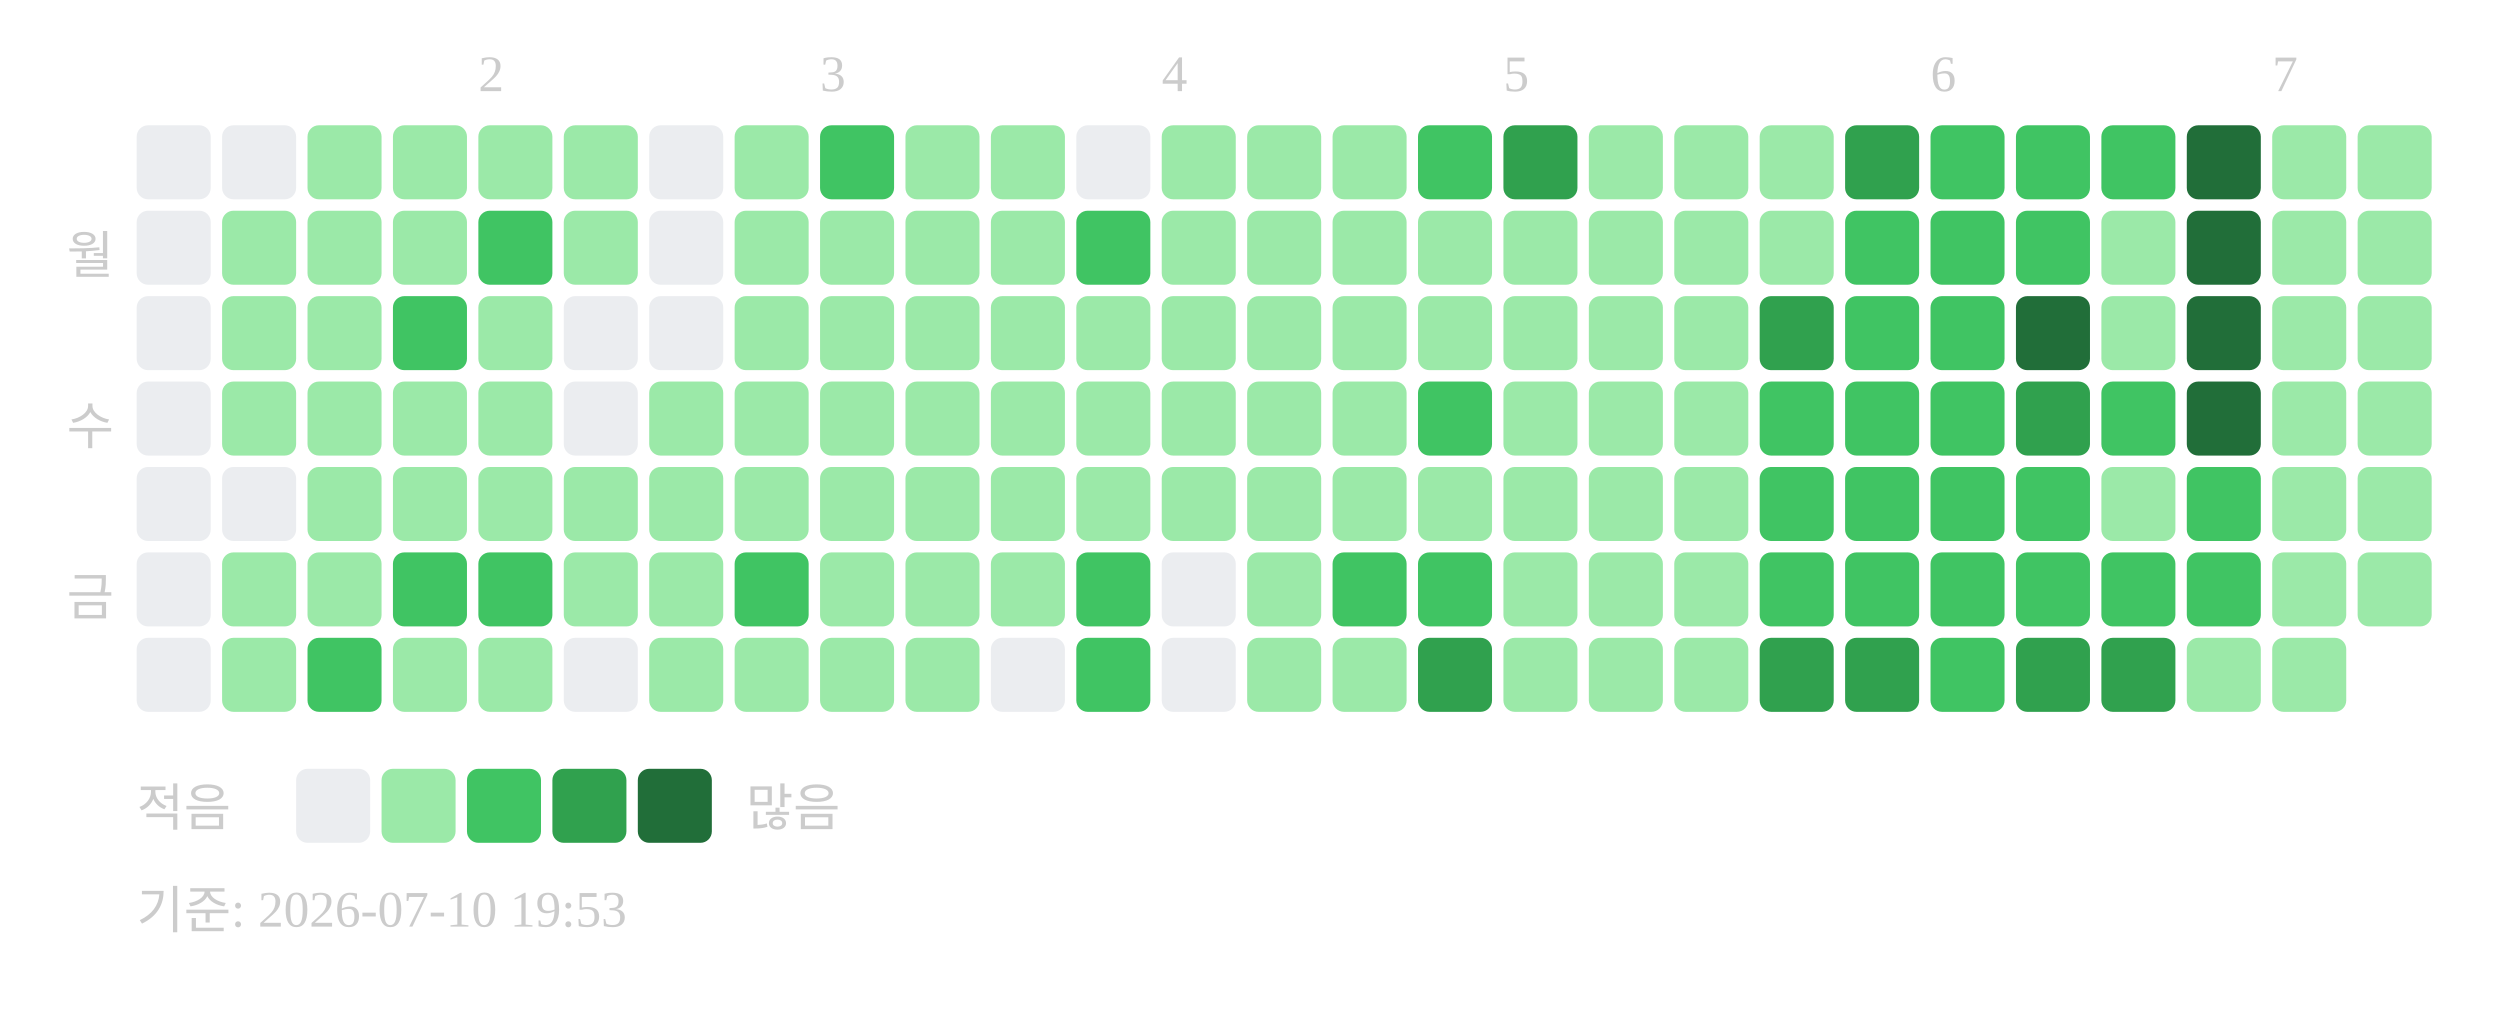
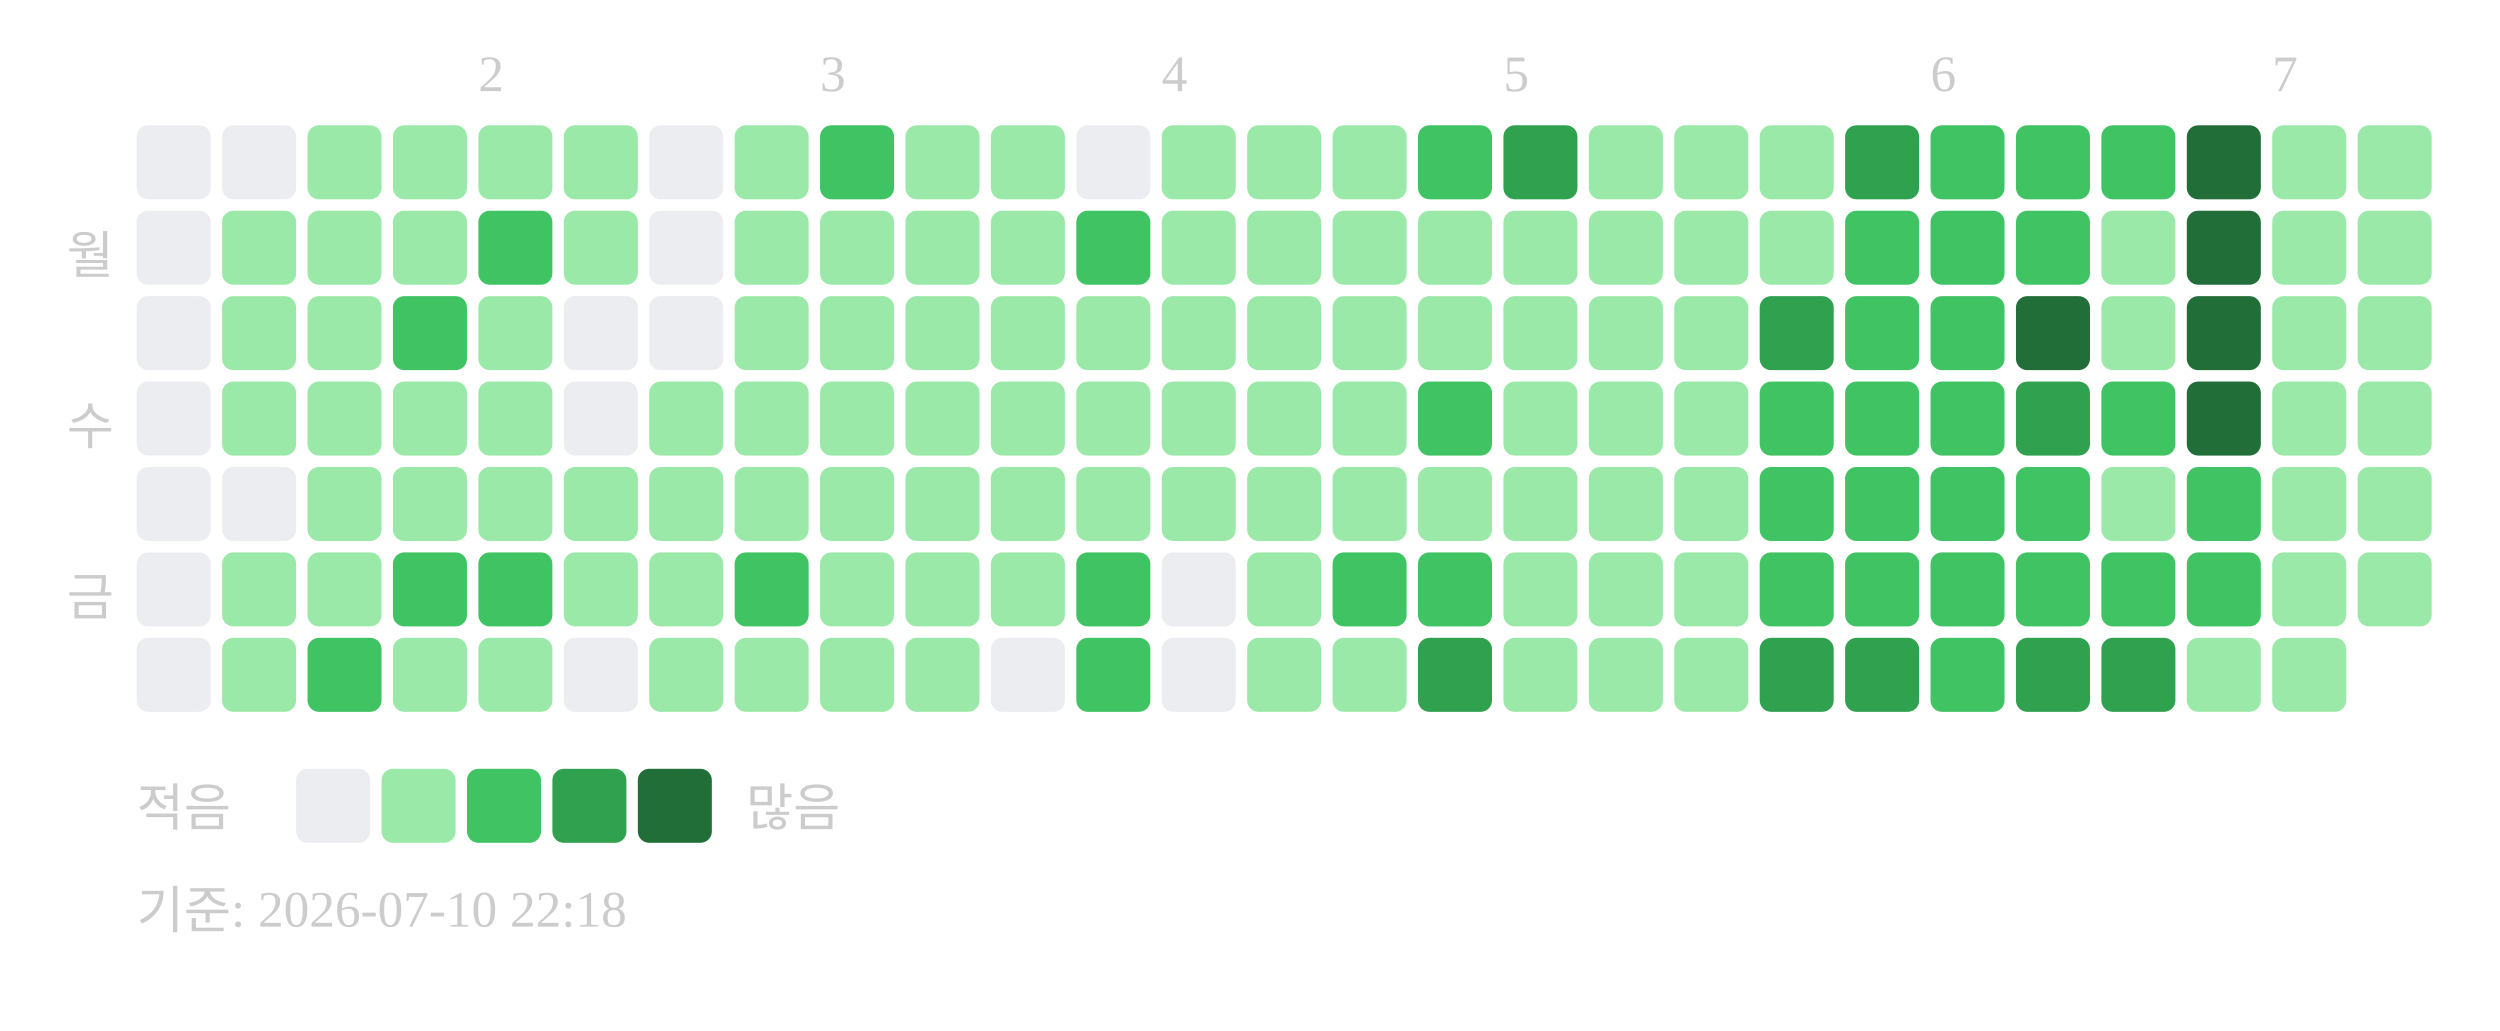
<svg xmlns="http://www.w3.org/2000/svg" width="439" height="181">
  <text x="84" y="16" font-size="9" fill="#cccccc">2</text>
  <text x="144" y="16" font-size="9" fill="#cccccc">3</text>
  <text x="204" y="16" font-size="9" fill="#cccccc">4</text>
  <text x="264" y="16" font-size="9" fill="#cccccc">5</text>
  <text x="339" y="16" font-size="9" fill="#cccccc">6</text>
  <text x="399" y="16" font-size="9" fill="#cccccc">7</text>
  <text x="20" y="48" text-anchor="end" font-size="9" fill="#cccccc">월</text>
  <text x="20" y="78" text-anchor="end" font-size="9" fill="#cccccc">수</text>
  <text x="20" y="108" text-anchor="end" font-size="9" fill="#cccccc">금</text>
  <rect x="24" y="22" width="13" height="13" rx="2" fill="#ebedf0" />
  <rect x="24" y="37" width="13" height="13" rx="2" fill="#ebedf0" />
  <rect x="24" y="52" width="13" height="13" rx="2" fill="#ebedf0" />
  <rect x="24" y="67" width="13" height="13" rx="2" fill="#ebedf0" />
  <rect x="24" y="82" width="13" height="13" rx="2" fill="#ebedf0" />
  <rect x="24" y="97" width="13" height="13" rx="2" fill="#ebedf0" />
  <rect x="24" y="112" width="13" height="13" rx="2" fill="#ebedf0" />
  <rect x="39" y="22" width="13" height="13" rx="2" fill="#ebedf0" />
  <rect x="39" y="37" width="13" height="13" rx="2" fill="#9be9a8" />
  <rect x="39" y="52" width="13" height="13" rx="2" fill="#9be9a8" />
  <rect x="39" y="67" width="13" height="13" rx="2" fill="#9be9a8" />
  <rect x="39" y="82" width="13" height="13" rx="2" fill="#ebedf0" />
  <rect x="39" y="97" width="13" height="13" rx="2" fill="#9be9a8" />
  <rect x="39" y="112" width="13" height="13" rx="2" fill="#9be9a8" />
  <rect x="54" y="22" width="13" height="13" rx="2" fill="#9be9a8" />
  <rect x="54" y="37" width="13" height="13" rx="2" fill="#9be9a8" />
  <rect x="54" y="52" width="13" height="13" rx="2" fill="#9be9a8" />
  <rect x="54" y="67" width="13" height="13" rx="2" fill="#9be9a8" />
  <rect x="54" y="82" width="13" height="13" rx="2" fill="#9be9a8" />
  <rect x="54" y="97" width="13" height="13" rx="2" fill="#9be9a8" />
  <rect x="54" y="112" width="13" height="13" rx="2" fill="#40c463" />
  <rect x="69" y="22" width="13" height="13" rx="2" fill="#9be9a8" />
  <rect x="69" y="37" width="13" height="13" rx="2" fill="#9be9a8" />
  <rect x="69" y="52" width="13" height="13" rx="2" fill="#40c463" />
  <rect x="69" y="67" width="13" height="13" rx="2" fill="#9be9a8" />
  <rect x="69" y="82" width="13" height="13" rx="2" fill="#9be9a8" />
  <rect x="69" y="97" width="13" height="13" rx="2" fill="#40c463" />
  <rect x="69" y="112" width="13" height="13" rx="2" fill="#9be9a8" />
  <rect x="84" y="22" width="13" height="13" rx="2" fill="#9be9a8" />
  <rect x="84" y="37" width="13" height="13" rx="2" fill="#40c463" />
  <rect x="84" y="52" width="13" height="13" rx="2" fill="#9be9a8" />
  <rect x="84" y="67" width="13" height="13" rx="2" fill="#9be9a8" />
  <rect x="84" y="82" width="13" height="13" rx="2" fill="#9be9a8" />
  <rect x="84" y="97" width="13" height="13" rx="2" fill="#40c463" />
  <rect x="84" y="112" width="13" height="13" rx="2" fill="#9be9a8" />
  <rect x="99" y="22" width="13" height="13" rx="2" fill="#9be9a8" />
  <rect x="99" y="37" width="13" height="13" rx="2" fill="#9be9a8" />
  <rect x="99" y="52" width="13" height="13" rx="2" fill="#ebedf0" />
  <rect x="99" y="67" width="13" height="13" rx="2" fill="#ebedf0" />
  <rect x="99" y="82" width="13" height="13" rx="2" fill="#9be9a8" />
  <rect x="99" y="97" width="13" height="13" rx="2" fill="#9be9a8" />
  <rect x="99" y="112" width="13" height="13" rx="2" fill="#ebedf0" />
  <rect x="114" y="22" width="13" height="13" rx="2" fill="#ebedf0" />
  <rect x="114" y="37" width="13" height="13" rx="2" fill="#ebedf0" />
  <rect x="114" y="52" width="13" height="13" rx="2" fill="#ebedf0" />
  <rect x="114" y="67" width="13" height="13" rx="2" fill="#9be9a8" />
  <rect x="114" y="82" width="13" height="13" rx="2" fill="#9be9a8" />
  <rect x="114" y="97" width="13" height="13" rx="2" fill="#9be9a8" />
  <rect x="114" y="112" width="13" height="13" rx="2" fill="#9be9a8" />
  <rect x="129" y="22" width="13" height="13" rx="2" fill="#9be9a8" />
  <rect x="129" y="37" width="13" height="13" rx="2" fill="#9be9a8" />
  <rect x="129" y="52" width="13" height="13" rx="2" fill="#9be9a8" />
  <rect x="129" y="67" width="13" height="13" rx="2" fill="#9be9a8" />
  <rect x="129" y="82" width="13" height="13" rx="2" fill="#9be9a8" />
  <rect x="129" y="97" width="13" height="13" rx="2" fill="#40c463" />
  <rect x="129" y="112" width="13" height="13" rx="2" fill="#9be9a8" />
  <rect x="144" y="22" width="13" height="13" rx="2" fill="#40c463" />
  <rect x="144" y="37" width="13" height="13" rx="2" fill="#9be9a8" />
  <rect x="144" y="52" width="13" height="13" rx="2" fill="#9be9a8" />
  <rect x="144" y="67" width="13" height="13" rx="2" fill="#9be9a8" />
  <rect x="144" y="82" width="13" height="13" rx="2" fill="#9be9a8" />
  <rect x="144" y="97" width="13" height="13" rx="2" fill="#9be9a8" />
  <rect x="144" y="112" width="13" height="13" rx="2" fill="#9be9a8" />
  <rect x="159" y="22" width="13" height="13" rx="2" fill="#9be9a8" />
  <rect x="159" y="37" width="13" height="13" rx="2" fill="#9be9a8" />
  <rect x="159" y="52" width="13" height="13" rx="2" fill="#9be9a8" />
  <rect x="159" y="67" width="13" height="13" rx="2" fill="#9be9a8" />
  <rect x="159" y="82" width="13" height="13" rx="2" fill="#9be9a8" />
  <rect x="159" y="97" width="13" height="13" rx="2" fill="#9be9a8" />
  <rect x="159" y="112" width="13" height="13" rx="2" fill="#9be9a8" />
  <rect x="174" y="22" width="13" height="13" rx="2" fill="#9be9a8" />
  <rect x="174" y="37" width="13" height="13" rx="2" fill="#9be9a8" />
  <rect x="174" y="52" width="13" height="13" rx="2" fill="#9be9a8" />
  <rect x="174" y="67" width="13" height="13" rx="2" fill="#9be9a8" />
  <rect x="174" y="82" width="13" height="13" rx="2" fill="#9be9a8" />
  <rect x="174" y="97" width="13" height="13" rx="2" fill="#9be9a8" />
  <rect x="174" y="112" width="13" height="13" rx="2" fill="#ebedf0" />
  <rect x="189" y="22" width="13" height="13" rx="2" fill="#ebedf0" />
  <rect x="189" y="37" width="13" height="13" rx="2" fill="#40c463" />
  <rect x="189" y="52" width="13" height="13" rx="2" fill="#9be9a8" />
  <rect x="189" y="67" width="13" height="13" rx="2" fill="#9be9a8" />
  <rect x="189" y="82" width="13" height="13" rx="2" fill="#9be9a8" />
  <rect x="189" y="97" width="13" height="13" rx="2" fill="#40c463" />
  <rect x="189" y="112" width="13" height="13" rx="2" fill="#40c463" />
  <rect x="204" y="22" width="13" height="13" rx="2" fill="#9be9a8" />
  <rect x="204" y="37" width="13" height="13" rx="2" fill="#9be9a8" />
  <rect x="204" y="52" width="13" height="13" rx="2" fill="#9be9a8" />
  <rect x="204" y="67" width="13" height="13" rx="2" fill="#9be9a8" />
  <rect x="204" y="82" width="13" height="13" rx="2" fill="#9be9a8" />
  <rect x="204" y="97" width="13" height="13" rx="2" fill="#ebedf0" />
  <rect x="204" y="112" width="13" height="13" rx="2" fill="#ebedf0" />
  <rect x="219" y="22" width="13" height="13" rx="2" fill="#9be9a8" />
  <rect x="219" y="37" width="13" height="13" rx="2" fill="#9be9a8" />
  <rect x="219" y="52" width="13" height="13" rx="2" fill="#9be9a8" />
  <rect x="219" y="67" width="13" height="13" rx="2" fill="#9be9a8" />
  <rect x="219" y="82" width="13" height="13" rx="2" fill="#9be9a8" />
  <rect x="219" y="97" width="13" height="13" rx="2" fill="#9be9a8" />
  <rect x="219" y="112" width="13" height="13" rx="2" fill="#9be9a8" />
  <rect x="234" y="22" width="13" height="13" rx="2" fill="#9be9a8" />
  <rect x="234" y="37" width="13" height="13" rx="2" fill="#9be9a8" />
  <rect x="234" y="52" width="13" height="13" rx="2" fill="#9be9a8" />
  <rect x="234" y="67" width="13" height="13" rx="2" fill="#9be9a8" />
  <rect x="234" y="82" width="13" height="13" rx="2" fill="#9be9a8" />
  <rect x="234" y="97" width="13" height="13" rx="2" fill="#40c463" />
  <rect x="234" y="112" width="13" height="13" rx="2" fill="#9be9a8" />
  <rect x="249" y="22" width="13" height="13" rx="2" fill="#40c463" />
  <rect x="249" y="37" width="13" height="13" rx="2" fill="#9be9a8" />
  <rect x="249" y="52" width="13" height="13" rx="2" fill="#9be9a8" />
  <rect x="249" y="67" width="13" height="13" rx="2" fill="#40c463" />
  <rect x="249" y="82" width="13" height="13" rx="2" fill="#9be9a8" />
  <rect x="249" y="97" width="13" height="13" rx="2" fill="#40c463" />
  <rect x="249" y="112" width="13" height="13" rx="2" fill="#30a14e" />
  <rect x="264" y="22" width="13" height="13" rx="2" fill="#30a14e" />
  <rect x="264" y="37" width="13" height="13" rx="2" fill="#9be9a8" />
  <rect x="264" y="52" width="13" height="13" rx="2" fill="#9be9a8" />
  <rect x="264" y="67" width="13" height="13" rx="2" fill="#9be9a8" />
  <rect x="264" y="82" width="13" height="13" rx="2" fill="#9be9a8" />
  <rect x="264" y="97" width="13" height="13" rx="2" fill="#9be9a8" />
  <rect x="264" y="112" width="13" height="13" rx="2" fill="#9be9a8" />
  <rect x="279" y="22" width="13" height="13" rx="2" fill="#9be9a8" />
  <rect x="279" y="37" width="13" height="13" rx="2" fill="#9be9a8" />
  <rect x="279" y="52" width="13" height="13" rx="2" fill="#9be9a8" />
  <rect x="279" y="67" width="13" height="13" rx="2" fill="#9be9a8" />
  <rect x="279" y="82" width="13" height="13" rx="2" fill="#9be9a8" />
  <rect x="279" y="97" width="13" height="13" rx="2" fill="#9be9a8" />
  <rect x="279" y="112" width="13" height="13" rx="2" fill="#9be9a8" />
  <rect x="294" y="22" width="13" height="13" rx="2" fill="#9be9a8" />
  <rect x="294" y="37" width="13" height="13" rx="2" fill="#9be9a8" />
  <rect x="294" y="52" width="13" height="13" rx="2" fill="#9be9a8" />
  <rect x="294" y="67" width="13" height="13" rx="2" fill="#9be9a8" />
  <rect x="294" y="82" width="13" height="13" rx="2" fill="#9be9a8" />
  <rect x="294" y="97" width="13" height="13" rx="2" fill="#9be9a8" />
  <rect x="294" y="112" width="13" height="13" rx="2" fill="#9be9a8" />
  <rect x="309" y="22" width="13" height="13" rx="2" fill="#9be9a8" />
  <rect x="309" y="37" width="13" height="13" rx="2" fill="#9be9a8" />
  <rect x="309" y="52" width="13" height="13" rx="2" fill="#30a14e" />
  <rect x="309" y="67" width="13" height="13" rx="2" fill="#40c463" />
  <rect x="309" y="82" width="13" height="13" rx="2" fill="#40c463" />
  <rect x="309" y="97" width="13" height="13" rx="2" fill="#40c463" />
  <rect x="309" y="112" width="13" height="13" rx="2" fill="#30a14e" />
  <rect x="324" y="22" width="13" height="13" rx="2" fill="#30a14e" />
  <rect x="324" y="37" width="13" height="13" rx="2" fill="#40c463" />
  <rect x="324" y="52" width="13" height="13" rx="2" fill="#40c463" />
  <rect x="324" y="67" width="13" height="13" rx="2" fill="#40c463" />
  <rect x="324" y="82" width="13" height="13" rx="2" fill="#40c463" />
  <rect x="324" y="97" width="13" height="13" rx="2" fill="#40c463" />
  <rect x="324" y="112" width="13" height="13" rx="2" fill="#30a14e" />
  <rect x="339" y="22" width="13" height="13" rx="2" fill="#40c463" />
  <rect x="339" y="37" width="13" height="13" rx="2" fill="#40c463" />
  <rect x="339" y="52" width="13" height="13" rx="2" fill="#40c463" />
  <rect x="339" y="67" width="13" height="13" rx="2" fill="#40c463" />
  <rect x="339" y="82" width="13" height="13" rx="2" fill="#40c463" />
  <rect x="339" y="97" width="13" height="13" rx="2" fill="#40c463" />
  <rect x="339" y="112" width="13" height="13" rx="2" fill="#40c463" />
  <rect x="354" y="22" width="13" height="13" rx="2" fill="#40c463" />
  <rect x="354" y="37" width="13" height="13" rx="2" fill="#40c463" />
  <rect x="354" y="52" width="13" height="13" rx="2" fill="#216e39" />
  <rect x="354" y="67" width="13" height="13" rx="2" fill="#30a14e" />
  <rect x="354" y="82" width="13" height="13" rx="2" fill="#40c463" />
  <rect x="354" y="97" width="13" height="13" rx="2" fill="#40c463" />
  <rect x="354" y="112" width="13" height="13" rx="2" fill="#30a14e" />
  <rect x="369" y="22" width="13" height="13" rx="2" fill="#40c463" />
  <rect x="369" y="37" width="13" height="13" rx="2" fill="#9be9a8" />
  <rect x="369" y="52" width="13" height="13" rx="2" fill="#9be9a8" />
  <rect x="369" y="67" width="13" height="13" rx="2" fill="#40c463" />
  <rect x="369" y="82" width="13" height="13" rx="2" fill="#9be9a8" />
  <rect x="369" y="97" width="13" height="13" rx="2" fill="#40c463" />
  <rect x="369" y="112" width="13" height="13" rx="2" fill="#30a14e" />
  <rect x="384" y="22" width="13" height="13" rx="2" fill="#216e39" />
  <rect x="384" y="37" width="13" height="13" rx="2" fill="#216e39" />
  <rect x="384" y="52" width="13" height="13" rx="2" fill="#216e39" />
  <rect x="384" y="67" width="13" height="13" rx="2" fill="#216e39" />
  <rect x="384" y="82" width="13" height="13" rx="2" fill="#40c463" />
  <rect x="384" y="97" width="13" height="13" rx="2" fill="#40c463" />
  <rect x="384" y="112" width="13" height="13" rx="2" fill="#9be9a8" />
  <rect x="399" y="22" width="13" height="13" rx="2" fill="#9be9a8" />
  <rect x="399" y="37" width="13" height="13" rx="2" fill="#9be9a8" />
  <rect x="399" y="52" width="13" height="13" rx="2" fill="#9be9a8" />
  <rect x="399" y="67" width="13" height="13" rx="2" fill="#9be9a8" />
  <rect x="399" y="82" width="13" height="13" rx="2" fill="#9be9a8" />
  <rect x="399" y="97" width="13" height="13" rx="2" fill="#9be9a8" />
  <rect x="399" y="112" width="13" height="13" rx="2" fill="#9be9a8" />
  <rect x="414" y="22" width="13" height="13" rx="2" fill="#9be9a8" />
  <rect x="414" y="37" width="13" height="13" rx="2" fill="#9be9a8" />
  <rect x="414" y="52" width="13" height="13" rx="2" fill="#9be9a8" />
  <rect x="414" y="67" width="13" height="13" rx="2" fill="#9be9a8" />
  <rect x="414" y="82" width="13" height="13" rx="2" fill="#9be9a8" />
  <rect x="414" y="97" width="13" height="13" rx="2" fill="#9be9a8" />
  <text x="24" y="145" font-size="9" fill="#cccccc">적음</text>
  <rect x="52" y="135" width="13" height="13" rx="2" fill="#ebedf0" />
  <rect x="67" y="135" width="13" height="13" rx="2" fill="#9be9a8" />
  <rect x="82" y="135" width="13" height="13" rx="2" fill="#40c463" />
  <rect x="97" y="135" width="13" height="13" rx="2" fill="#30a14e" />
  <rect x="112" y="135" width="13" height="13" rx="2" fill="#216e39" />
  <text x="131" y="145" font-size="9" fill="#cccccc">많음</text>
-   <text x="24" y="163" font-size="9" fill="#cccccc">기준: 2026-07-10 19:53</text>
+   <text x="24" y="163" font-size="9" fill="#cccccc">기준: 2026-07-10 22:18</text>
</svg>
